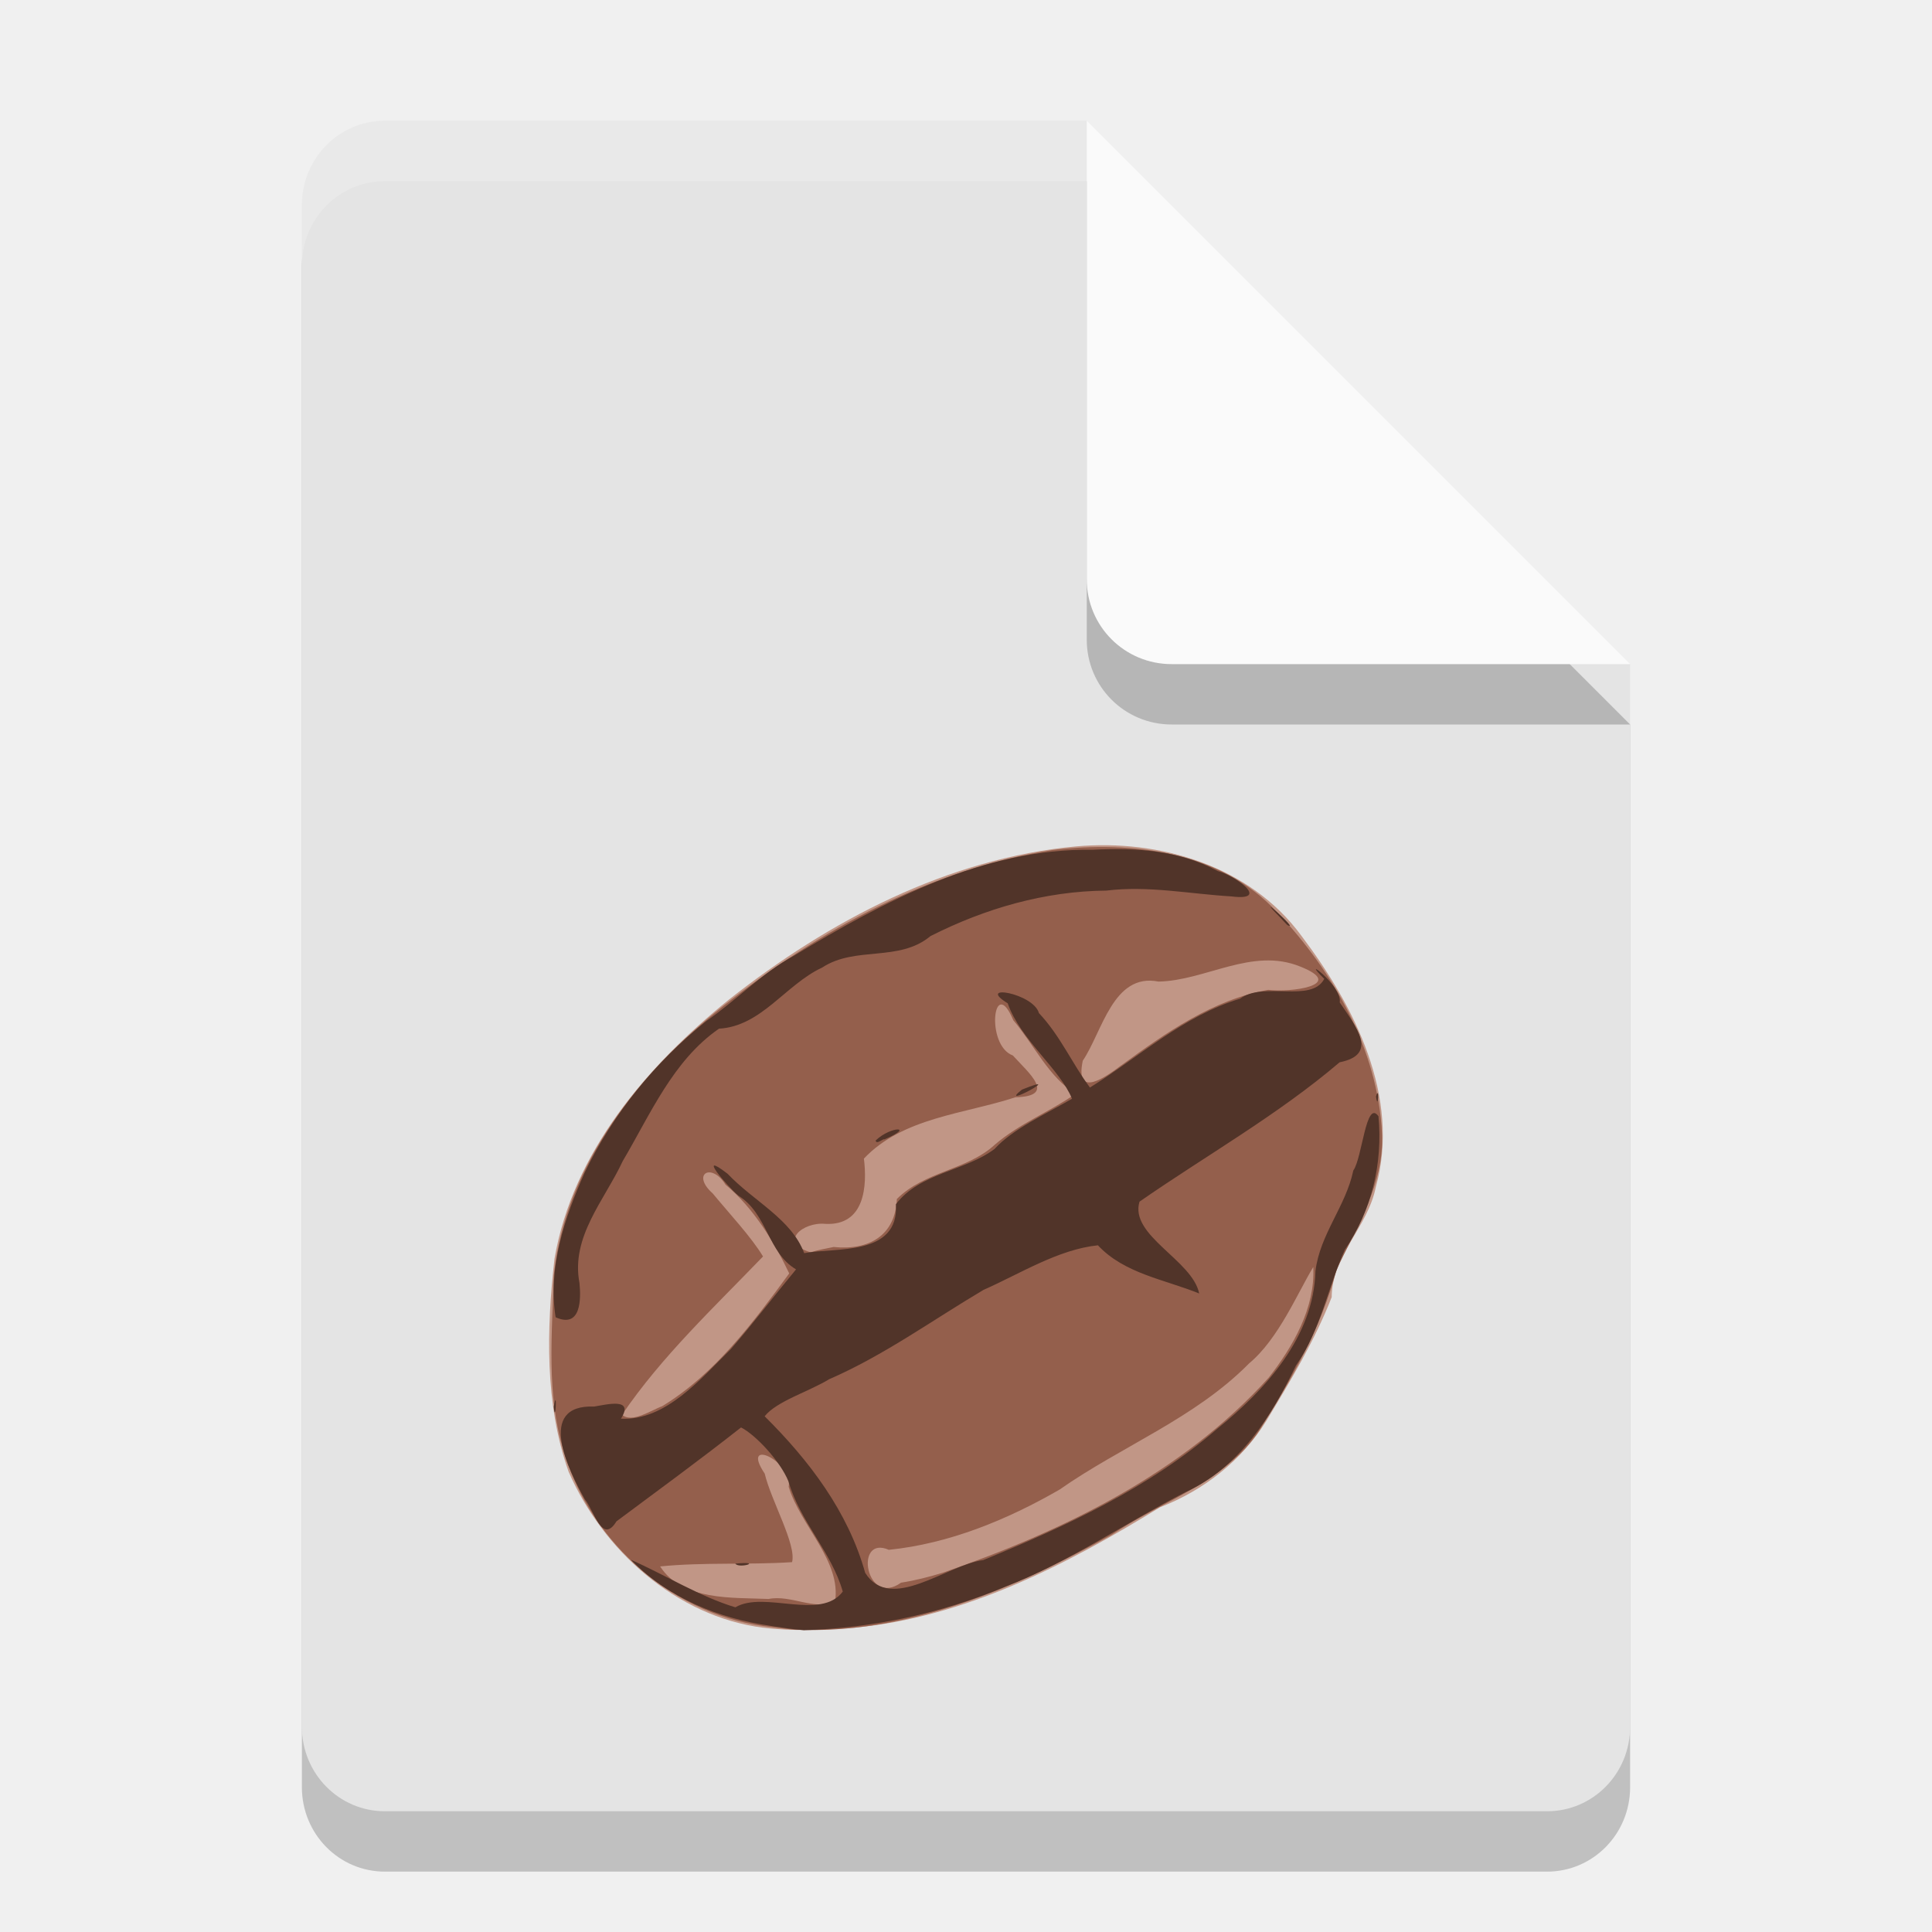
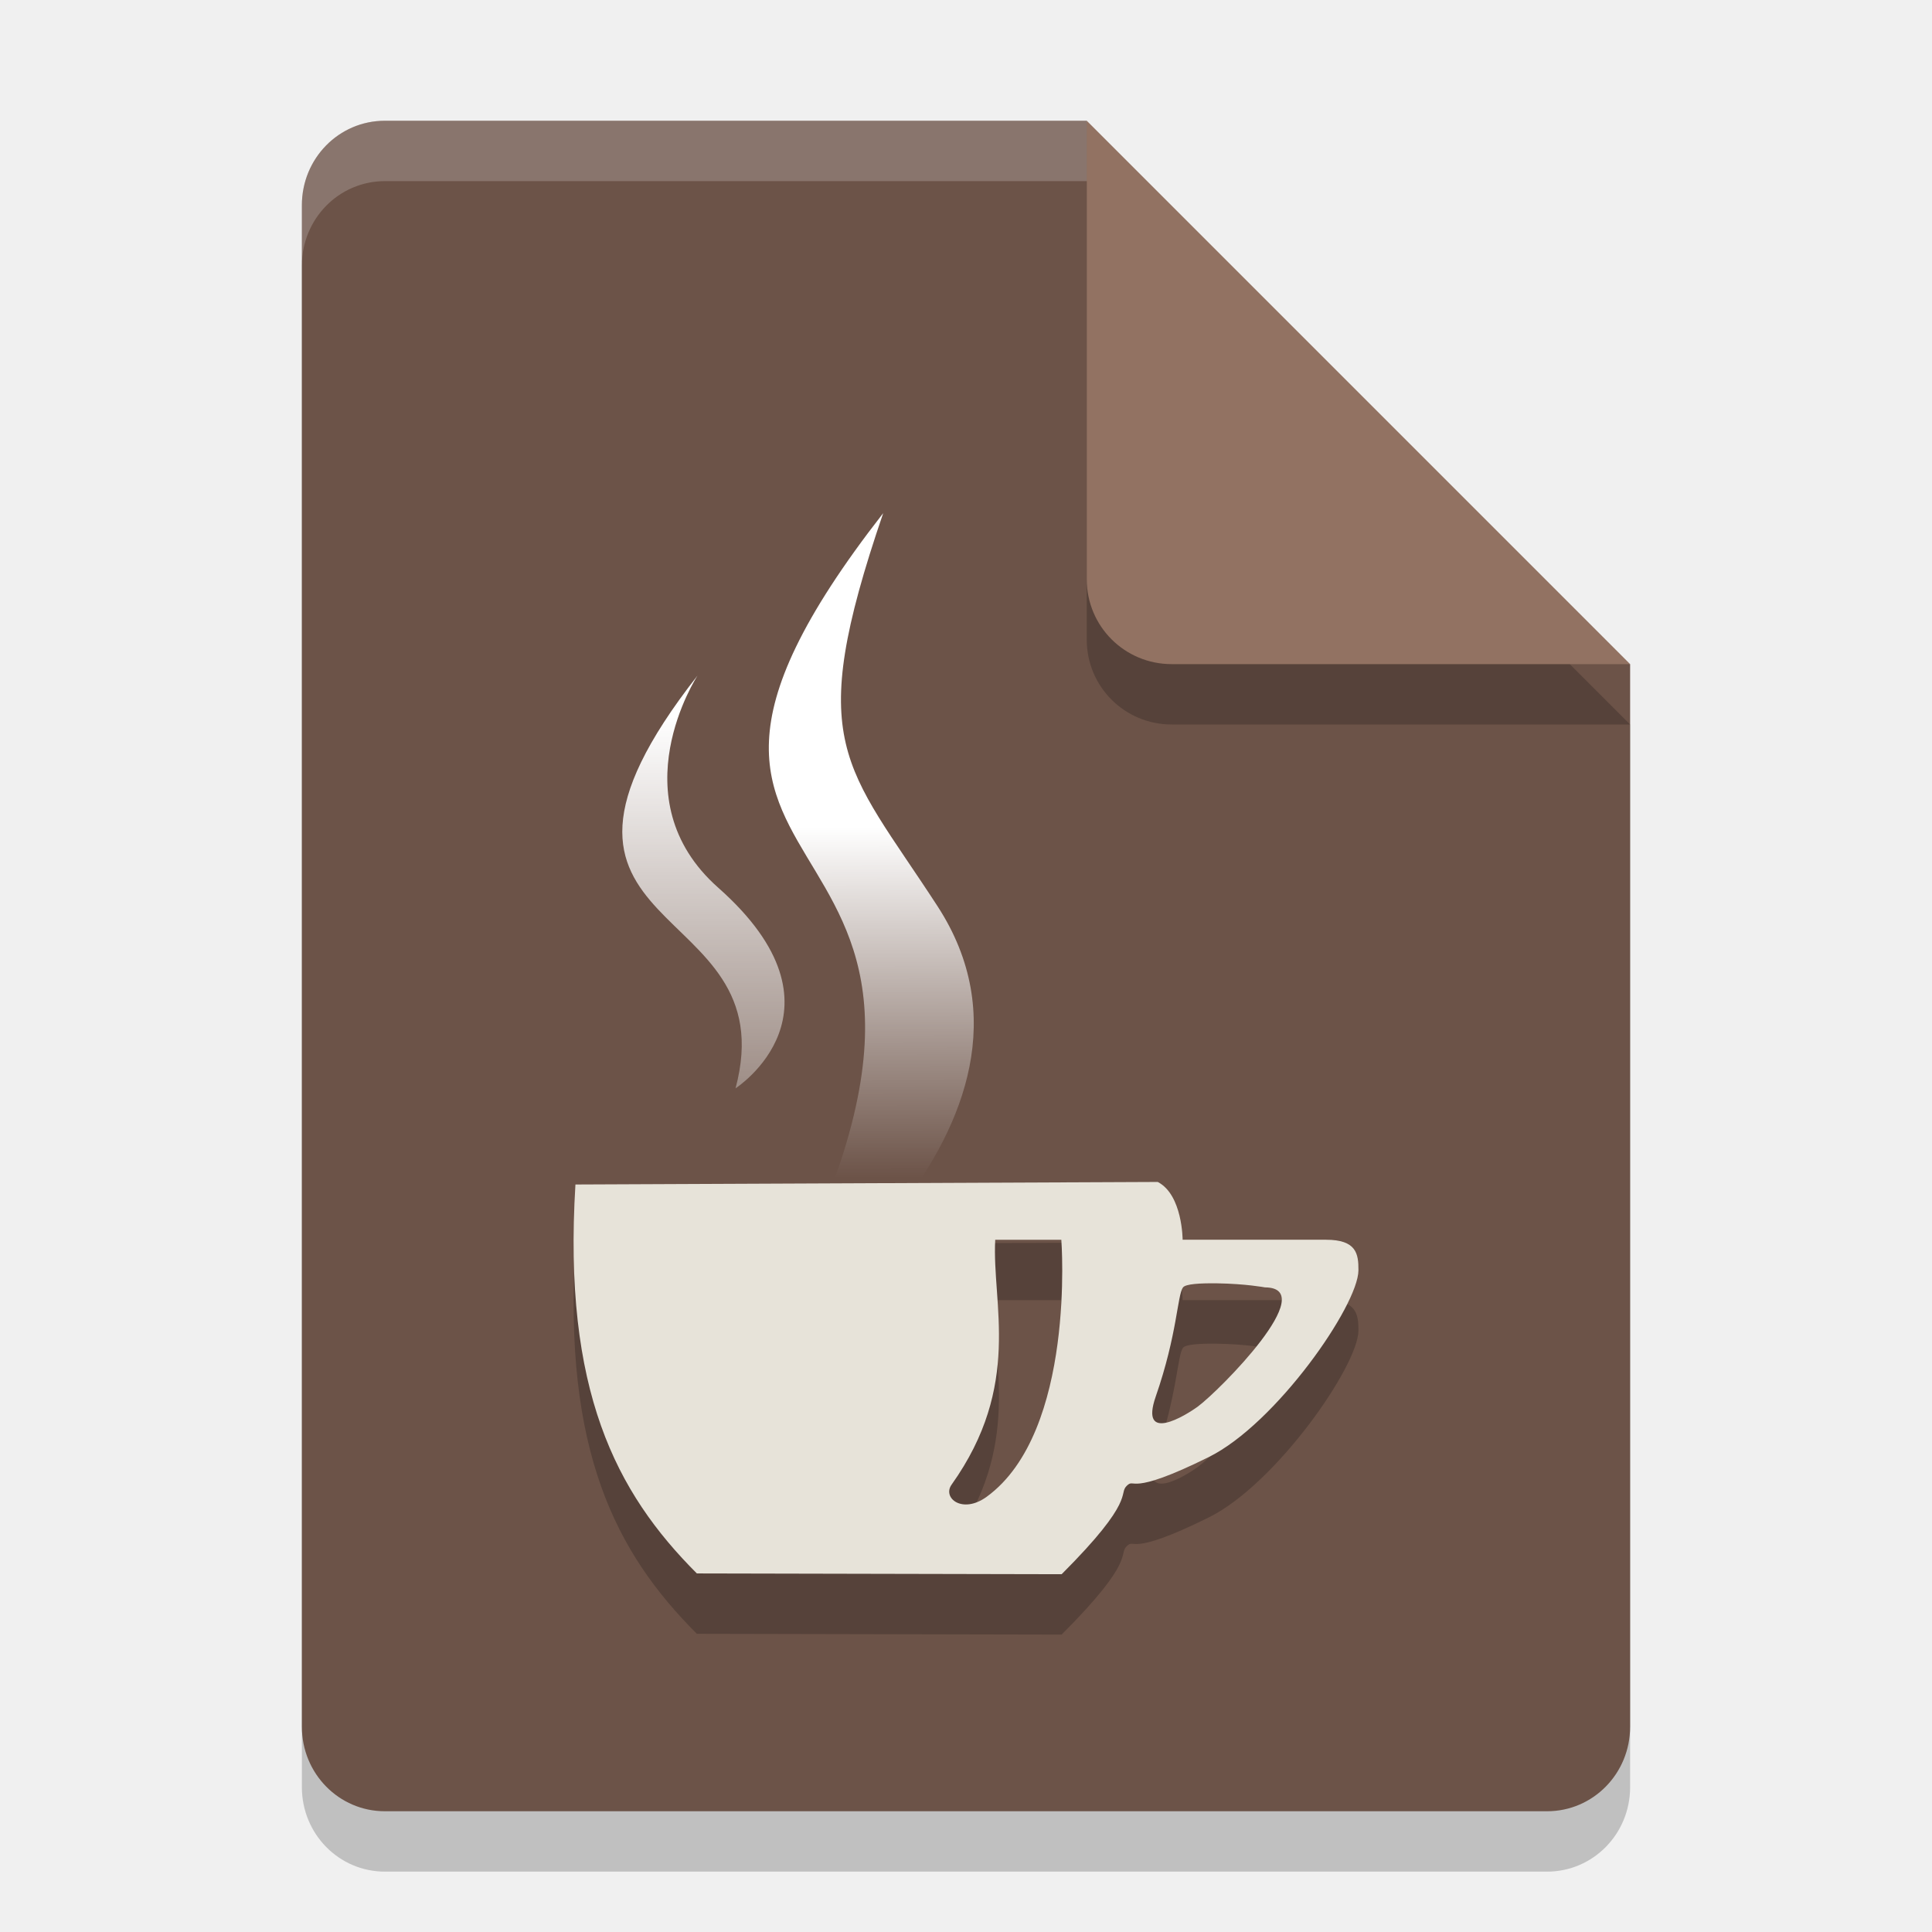
- <svg xmlns="http://www.w3.org/2000/svg" width="32" height="32" version="1.1">
+ <svg xmlns="http://www.w3.org/2000/svg" xmlns:xlink="http://www.w3.org/1999/xlink" width="32" height="32" version="1.1">
+   <defs>
+     <linearGradient id="linearGradient930">
+       <stop style="stop-color:#ffffff" offset="0" />
+       <stop style="stop-color:#ffffff;stop-opacity:0" offset="1" />
+     </linearGradient>
+     <linearGradient id="linearGradient901" x1="29.256" x2="29.283" y1="27.383" y2="39.019" gradientTransform="matrix(.5 0 0 .5 -1.53e-6 -.00036088)" gradientUnits="userSpaceOnUse" xlink:href="#linearGradient930" />
+     <linearGradient id="linearGradient903" x1="22.646" x2="22.646" y1="23.737" y2="42.402" gradientTransform="matrix(.5 0 0 .5 -1.53e-6 -.00036088)" gradientUnits="userSpaceOnUse" xlink:href="#linearGradient930" />
+   </defs>
  <path d="m6.375 3c-0.762 0-1.375 0.624-1.375 1.4v25.2c0 0.775 0.613 1.4 1.375 1.4h19.25c0.761 0 1.375-0.625 1.375-1.4v-17.6l-7-2-2-7z" style="opacity:.2" />
-   <path d="m6.375 2c-0.762 0-1.375 0.624-1.375 1.4v25.2c0 0.775 0.613 1.4 1.375 1.4h19.25c0.761 0 1.375-0.625 1.375-1.4v-17.6l-7-2-2-7z" style="fill:#e4e4e4" />
+   <path d="m6.375 2c-0.762 0-1.375 0.624-1.375 1.4v25.2c0 0.775 0.613 1.4 1.375 1.4h19.25c0.761 0 1.375-0.625 1.375-1.4v-17.6l-7-2-2-7z" style="fill:#6c5348" />
  <path d="m27 12-9-9v7.594c0 0.78 0.628 1.406 1.406 1.406z" style="opacity:.2" />
-   <path d="m27 11-9-9v7.594c0 0.78 0.628 1.406 1.406 1.406z" style="fill:#fafafa" />
+   <path d="m27 11-9-9v7.594c0 0.78 0.628 1.406 1.406 1.406z" style="fill:#927262" />
  <path d="M 6.375,2 C 5.613,2 5,2.625 5,3.4 v 1 C 5,3.625 5.613,3 6.375,3 H 18 V 2 Z" style="fill:#ffffff;opacity:.2" />
-   <path d="m12.641 26.96c-1.442-0.186-2.655-1.282-3.223-2.584-0.398-1.124-0.365-2.357-0.234-3.527 0.306-1.77 1.534-3.196 2.89-4.293 1.656-1.305 3.626-2.342 5.753-2.537 1.381-0.123 2.875 0.323 3.724 1.475 0.884 1.168 1.653 2.675 1.236 4.171-0.131 0.655-0.729 1.137-0.73 1.82-0.277 0.711-0.683 1.387-1.08 2.045-0.409 0.662-1.041 1.156-1.763 1.435-1.548 0.952-3.231 1.824-5.068 1.995-0.5 0.037-1.007 0.063-1.506-0.001z" style="fill:#c19686" />
-   <path d="m12.793 26.951c-1.612-0.162-3.009-1.382-3.46-2.927-0.287-0.937-0.188-1.939-0.16-2.905 0.2-1.833 1.418-3.36 2.823-4.469 1.582-1.25 3.431-2.264 5.444-2.572 1.301-0.151 2.769 0.013 3.708 1.025 0.94 0.989 1.673 2.283 1.742 3.67 0.043 0.834-0.424 1.547-0.758 2.27-0.245 0.95-0.753 1.817-1.27 2.644-0.579 0.875-1.627 1.177-2.457 1.738-1.605 0.889-3.391 1.655-5.262 1.567-0.117-0.012-0.233-0.025-0.35-0.04zm1.038-0.424c0.107-0.669-0.572-1.257-0.768-1.9 0.072-0.423-0.81-0.836-0.397-0.219 0.106 0.448 0.529 1.176 0.453 1.466-0.727 0.048-1.459-0.002-2.185 0.071 0.369 0.573 1.191 0.512 1.796 0.539 0.369-0.075 0.766 0.198 1.1 0.042zm1.78-0.476c1.989-0.688 3.97-1.646 5.401-3.231 0.406-0.517 0.774-1.159 0.74-1.834-0.259 0.425-0.573 1.189-1.064 1.597-0.895 0.908-2.11 1.369-3.141 2.091-0.867 0.499-1.825 0.894-2.825 0.996-0.581-0.254-0.383 0.962 0.202 0.544 0.232-0.036 0.461-0.094 0.686-0.163zm-4.643-2.76c0.877-0.534 1.505-1.385 2.104-2.199-0.234-0.493-0.582-1.079-1.055-1.47-0.234-0.377-0.571-0.173-0.213 0.144 0.272 0.33 0.644 0.727 0.834 1.045-0.81 0.842-1.677 1.653-2.335 2.621 0.163 0.149 0.495-0.082 0.666-0.141zm2.839-2.637c0.588 0.061 1.023-0.192 1.048-0.795 0.459-0.46 1.161-0.475 1.622-0.899 0.403-0.348 0.905-0.542 1.339-0.844-0.448-0.276-0.69-0.815-1.033-1.218-0.327-0.778-0.467 0.415-0.007 0.584 0.266 0.293 0.732 0.676 0.043 0.692-0.849 0.279-1.864 0.333-2.51 1.016 0.055 0.445 0.02 1.116-0.641 1.081-0.366-0.037-0.785 0.306-0.244 0.471 0.125-0.038 0.255-0.062 0.383-0.088zm4.766-3.009c0.737-0.538 1.514-1.088 2.433-1.25 0.35 0.048 1.317-0.074 0.527-0.387-0.796-0.322-1.565 0.235-2.344 0.25-0.754-0.149-0.93 0.831-1.255 1.311-0.134 0.641 0.384 0.268 0.639 0.075z" style="fill:#945f4c" />
-   <path d="m12.763 26.929c-0.857-0.119-1.705-0.467-2.315-1.095 0.569 0.251 1.146 0.613 1.732 0.788 0.478-0.281 1.415 0.228 1.779-0.261-0.188-0.658-0.709-1.158-0.899-1.823-0.136-0.337-0.547-0.775-0.786-0.895-0.677 0.533-1.374 1.042-2.064 1.556-0.238 0.391-0.371-0.184-0.522-0.364-0.272-0.48-0.815-1.575 0.153-1.538 0.223-0.037 0.664-0.15 0.444 0.201 0.743 0.037 1.325-0.667 1.821-1.154 0.372-0.429 0.717-0.882 1.079-1.319-0.469-0.277-0.473-0.92-0.952-1.219-0.191-0.157-0.707-0.77-0.182-0.365 0.433 0.457 1.057 0.749 1.269 1.315 0.519-0.099 1.573 0.056 1.519-0.811 0.403-0.525 1.143-0.545 1.634-0.915 0.302-0.332 0.846-0.578 1.283-0.831-0.198-0.489-0.856-0.979-1.065-1.581-0.537-0.329 0.425-0.17 0.517 0.162 0.356 0.378 0.546 0.831 0.845 1.233 0.819-0.511 1.544-1.187 2.485-1.471 0.393-0.294 1.183 0.077 1.396-0.329-0.437-0.43 0.304 0.111 0.256 0.39 0.268 0.4 0.652 0.861-0.002 0.992-1.028 0.876-2.209 1.541-3.314 2.308-0.171 0.562 0.878 0.969 0.988 1.521-0.569-0.231-1.243-0.33-1.677-0.798-0.659 0.069-1.283 0.468-1.894 0.738-0.848 0.502-1.65 1.086-2.559 1.481-0.325 0.2-0.87 0.363-1.067 0.613 0.736 0.73 1.382 1.579 1.665 2.593 0.42 0.67 1.349-0.134 1.956-0.211 1.372-0.563 2.747-1.196 3.875-2.175 0.801-0.647 1.599-1.525 1.627-2.612 0.074-0.61 0.505-1.077 0.627-1.666 0.149-0.206 0.209-1.189 0.417-0.898 0.073 0.777-0.112 1.564-0.557 2.21-0.285 0.634-0.4 1.332-0.809 1.917-0.405 0.847-0.944 1.697-1.832 2.099-0.999 0.513-1.928 1.159-2.982 1.565-1.055 0.441-2.197 0.688-3.339 0.721-0.185-0.014-0.367-0.045-0.55-0.071zm-0.585-1.031c0.484-0.043 0.061 0.091 0 0zm-3.006-2.599c0.062-0.364 0.027 0.341 0 0zm0.031-1.48c-0.132-0.819 0.149-1.653 0.48-2.394 0.466-0.972 1.17-1.838 2.015-2.513 0.49-0.336 0.906-0.785 1.449-1.08 1.497-0.907 3.149-1.785 4.947-1.757 0.71-0.037 1.436 0.005 2.075 0.352 0.275 0.068 0.895 0.505 0.224 0.42-0.69-0.041-1.373-0.181-2.068-0.096-1.019 0.009-2.008 0.295-2.914 0.754-0.522 0.435-1.242 0.159-1.792 0.52-0.609 0.283-1.005 0.973-1.71 1.013-0.76 0.524-1.138 1.42-1.595 2.194-0.301 0.647-0.863 1.252-0.716 2.019 0.027 0.271 0.025 0.756-0.395 0.567zm5.301-2.929c0.255-0.246 0.663-0.235 0.143-0.018-0.012-0.021-0.134 0.096-0.143 0.018zm8.287-0.727c0.058-0.213 0.037 0.261 0 0zm-5.865-0.115c0.784-0.317-0.431 0.344 0 0zm4.266-2.865c-0.473-0.475 0.363 0.265 0.13 0.138l-0.06-0.062z" style="fill:#513429" />
+   <path d="m11.553 11.19c-3.467 4.425 1.494 3.601 0.63 6.836 0 0 2.004-1.295-0.287-3.323-1.671-1.479-0.343-3.513-0.343-3.513z" style="fill:url(#linearGradient903)" />
+   <path d="m14.628 8.5c-5.468 7.011 3.186 4.241-2.074 13.755 0 0 5.329-3.623 2.974-7.246-1.535-2.363-2.217-2.657-0.9-6.508z" style="fill:url(#linearGradient901)" />
+   <path d="m19.178 20.577-9.647 0.042c-0.208 3.409 0.667 5.098 2.011 6.442l6.042 0.013c1.243-1.243 0.934-1.325 1.079-1.465 0.145-0.14 0.007 0.194 1.359-0.476 1.112-0.551 2.474-2.51 2.478-3.092 0.002-0.275-0.033-0.507-0.538-0.507h-2.374s-0.001-0.742-0.41-0.956zm-2.694 0.958h1.095s0.244 3.178-1.236 4.256c-0.402 0.293-0.739 0.02-0.582-0.2 1.175-1.651 0.666-2.998 0.723-4.056zm3.677 0.721c0.471 0.007 0.791 0.067 0.791 0.067 0.934 0.007-0.747 1.703-1.112 1.974-0.204 0.149-0.971 0.621-0.697-0.167 0.36-1.037 0.356-1.681 0.452-1.807 0.043-0.057 0.283-0.071 0.565-0.067z" style="opacity:.2" />
+   <path d="m19.178 19.577-9.647 0.042c-0.208 3.409 0.667 5.098 2.011 6.442l6.042 0.013c1.243-1.243 0.934-1.325 1.079-1.465 0.145-0.14 0.007 0.194 1.359-0.476 1.112-0.551 2.474-2.51 2.478-3.092 0.002-0.275-0.033-0.507-0.538-0.507h-2.374s-0.001-0.742-0.41-0.956zm-2.694 0.958h1.095s0.244 3.178-1.236 4.256c-0.402 0.293-0.739 0.02-0.582-0.2 1.175-1.651 0.666-2.998 0.723-4.056zm3.677 0.721c0.471 0.007 0.791 0.067 0.791 0.067 0.934 0.007-0.747 1.703-1.112 1.974-0.204 0.149-0.971 0.621-0.697-0.167 0.36-1.037 0.356-1.681 0.452-1.807 0.043-0.057 0.283-0.071 0.565-0.067z" style="fill:#e7e3d9" />
</svg>
